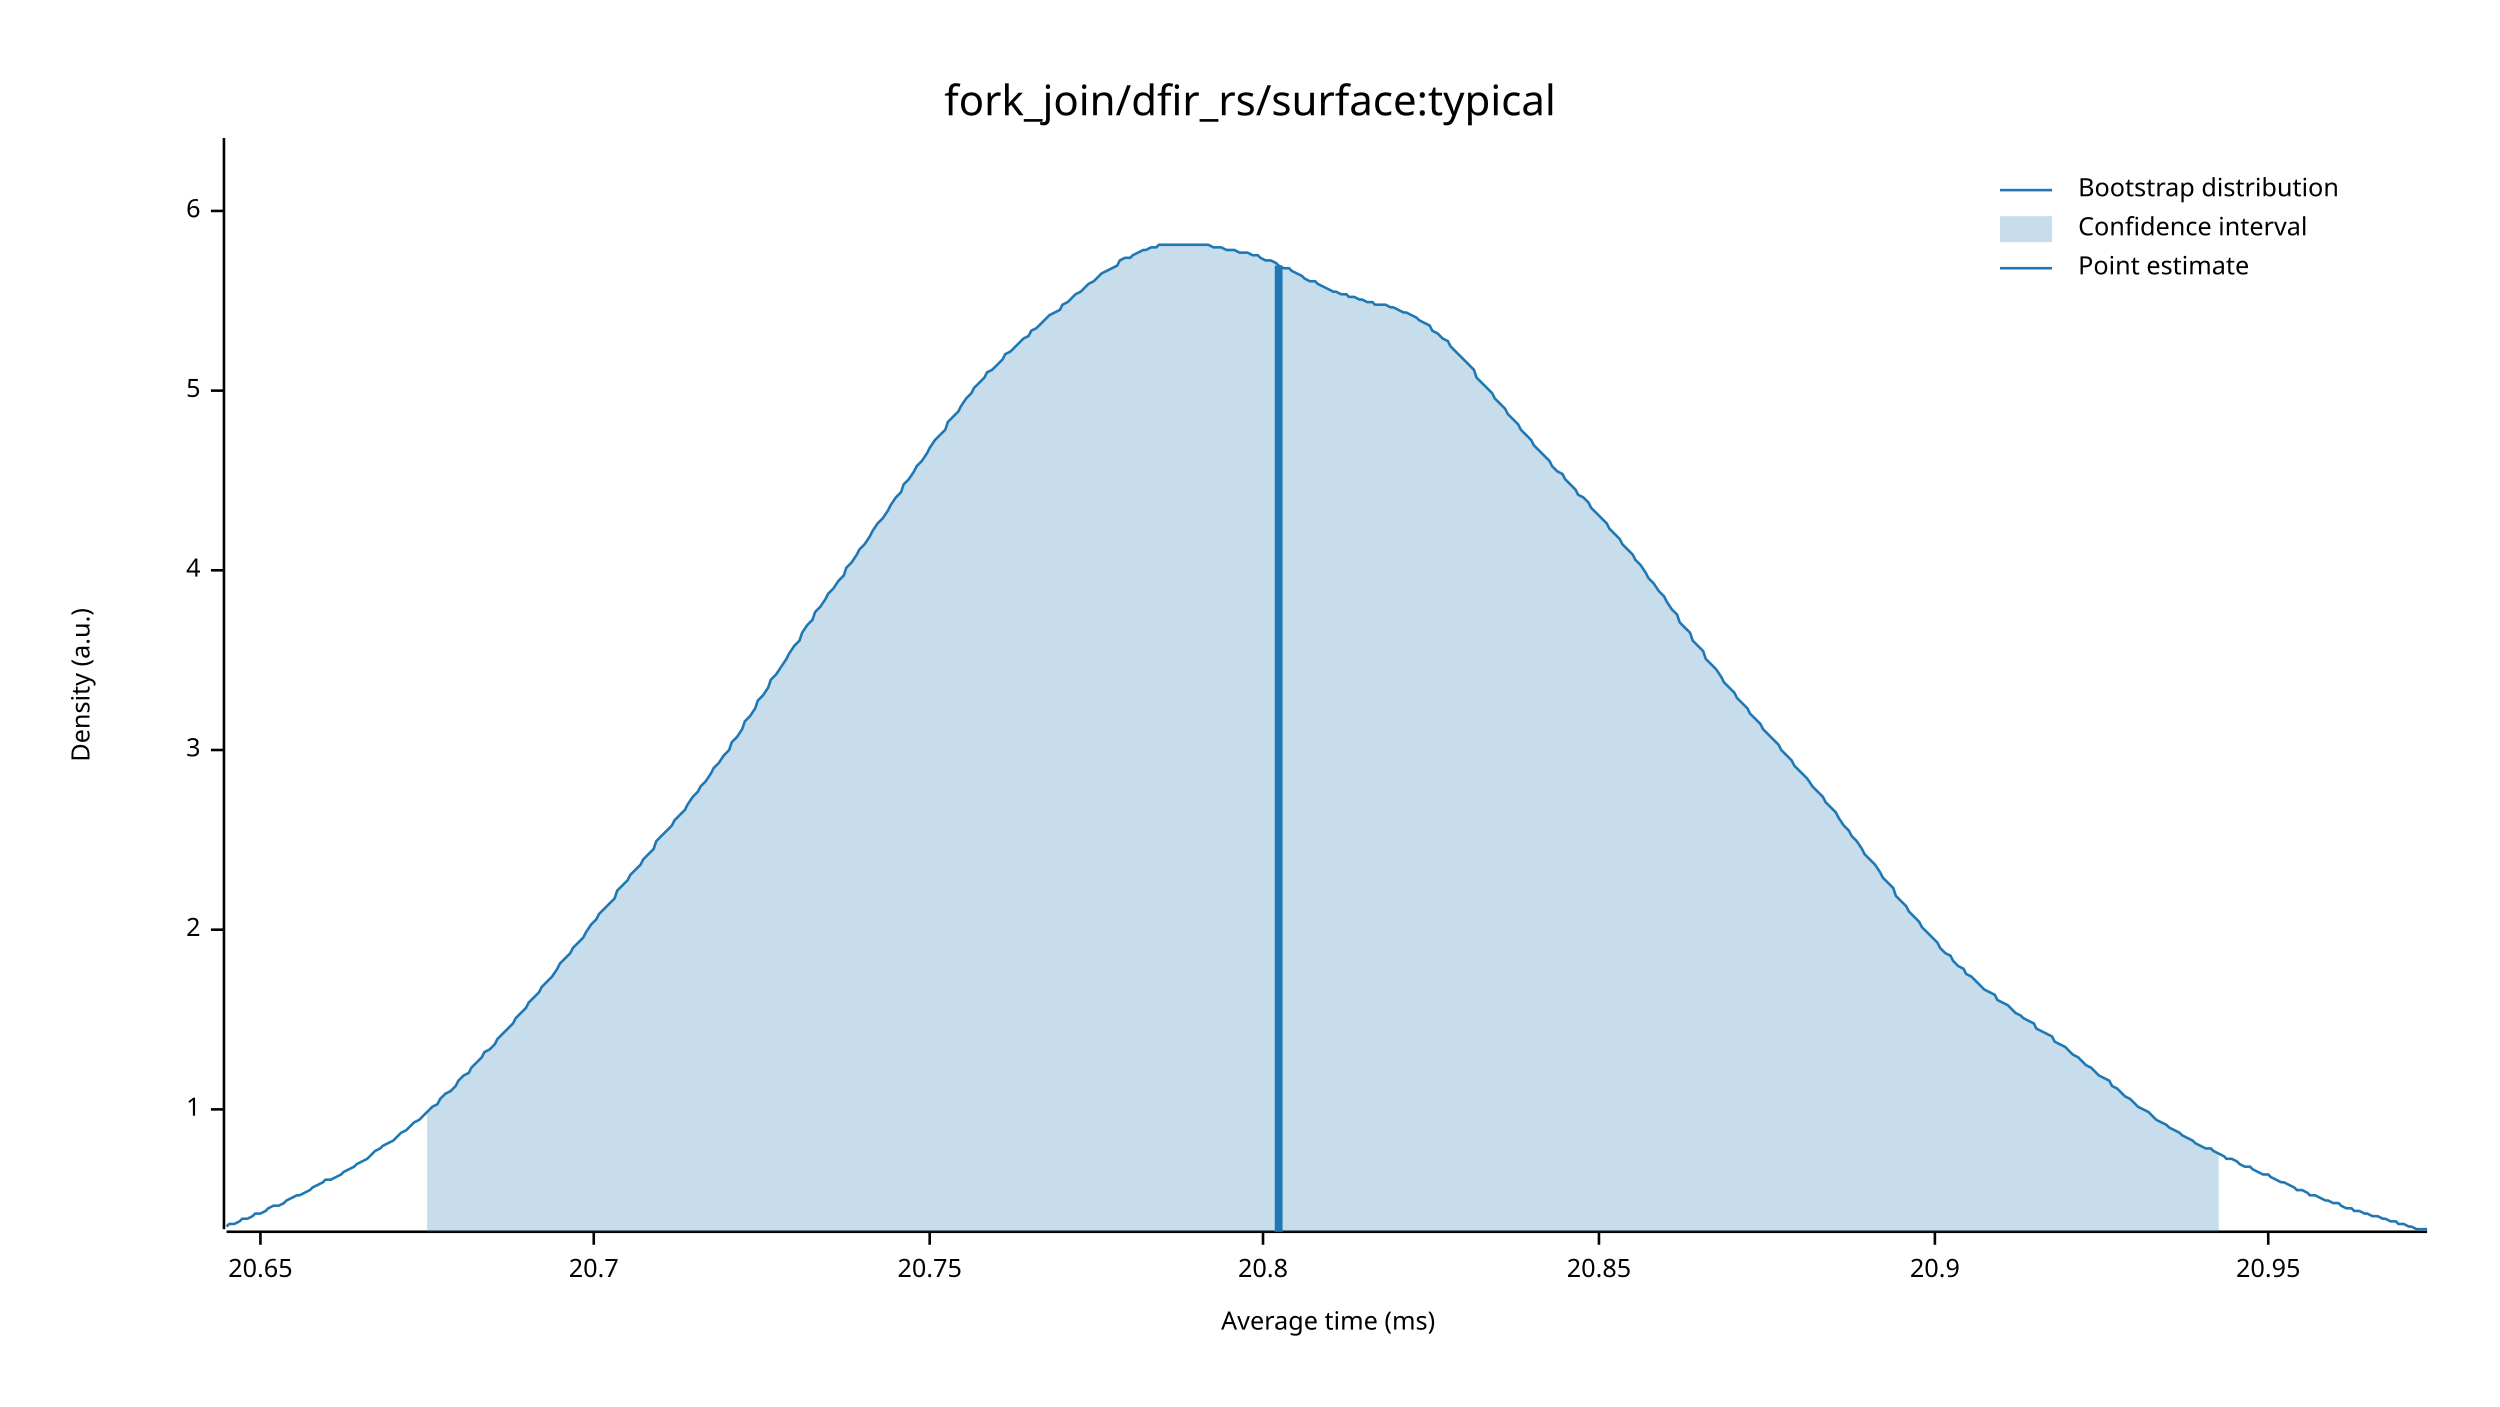
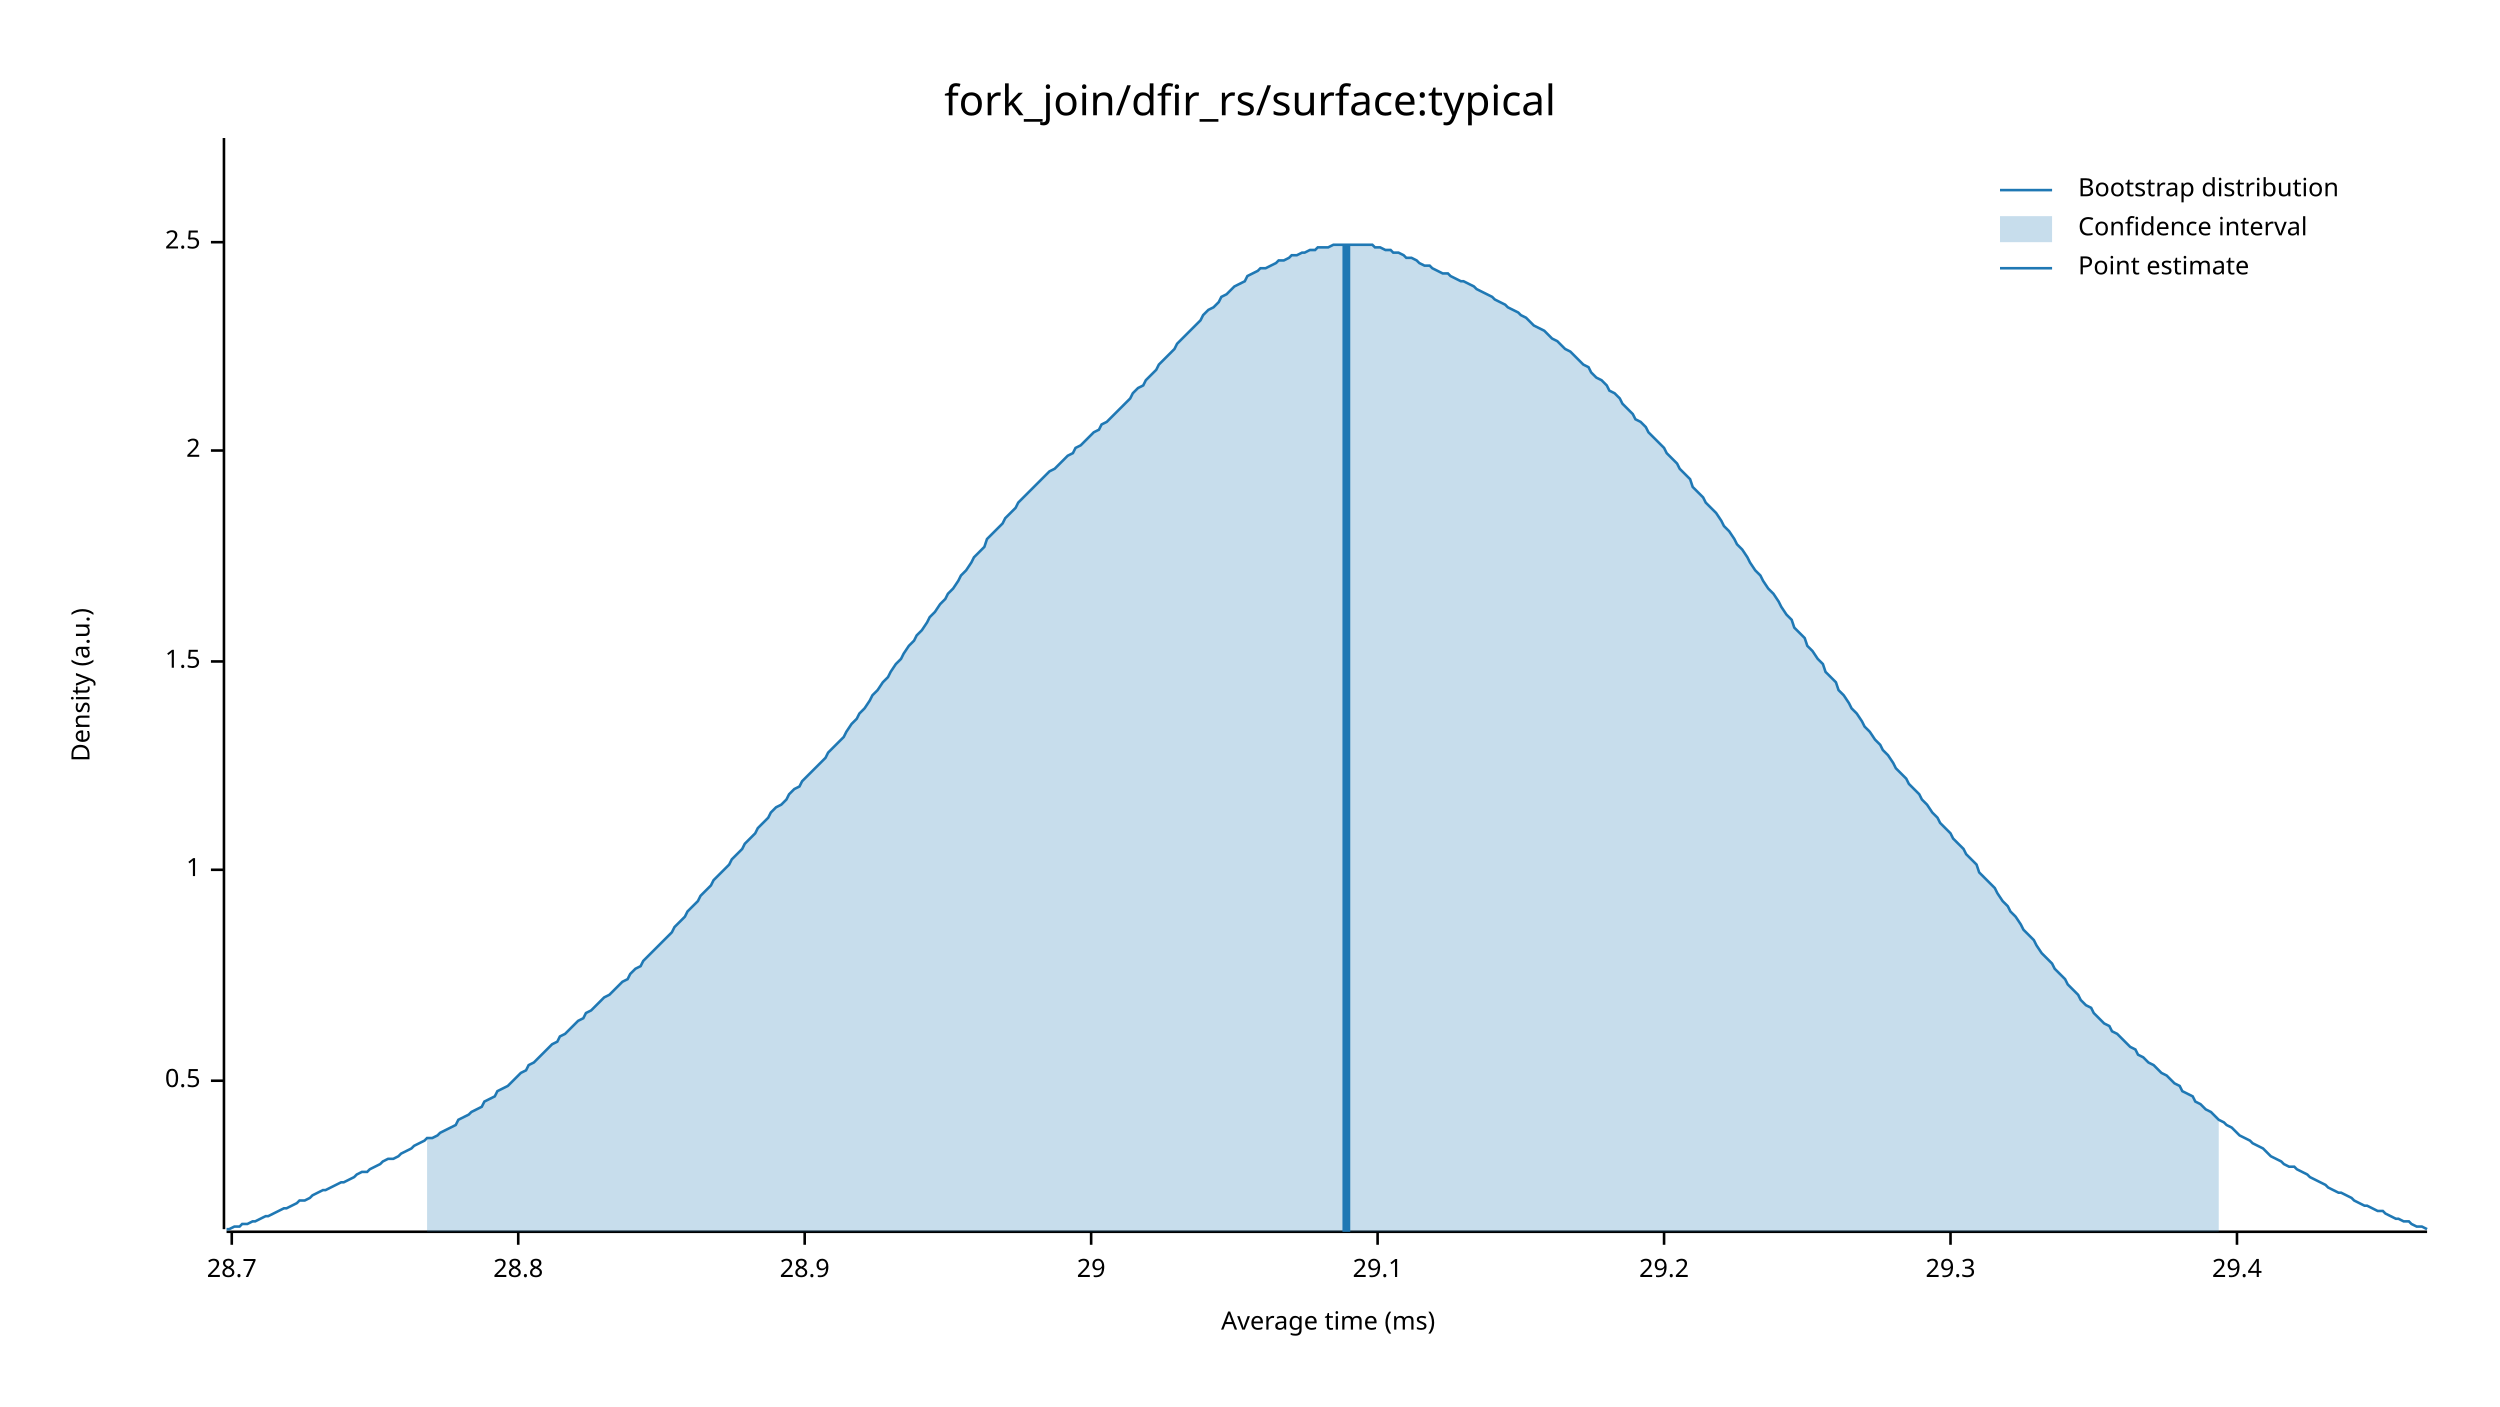
<svg xmlns="http://www.w3.org/2000/svg" width="960" height="540" viewBox="0 0 960 540">
  <text x="480" y="32" dy="0.76em" text-anchor="middle" font-family="sans-serif" font-size="16.129" opacity="1" fill="#000000">
fork_join/dfir_rs/surface:typical
</text>
  <text x="27" y="263" dy="0.76em" text-anchor="middle" font-family="sans-serif" font-size="9.677" opacity="1" fill="#000000" transform="rotate(270, 27, 263)">
Density (a.u.)
</text>
  <text x="510" y="513" dy="-0.5ex" text-anchor="middle" font-family="sans-serif" font-size="9.677" opacity="1" fill="#000000">
Average time (ms)
</text>
  <polyline fill="none" opacity="1" stroke="#000000" stroke-width="1" points="86,53 86,472 " />
-   <text x="77" y="426" dy="0.5ex" text-anchor="end" font-family="sans-serif" font-size="9.677" opacity="1" fill="#000000">
+   <text x="77" y="415" dy="0.5ex" text-anchor="end" font-family="sans-serif" font-size="9.677" opacity="1" fill="#000000">
+ 0.5
+ </text>
+   <polyline fill="none" opacity="1" stroke="#000000" stroke-width="1" points="81,415 86,415 " />
+   <text x="77" y="334" dy="0.5ex" text-anchor="end" font-family="sans-serif" font-size="9.677" opacity="1" fill="#000000">
1
</text>
-   <polyline fill="none" opacity="1" stroke="#000000" stroke-width="1" points="81,426 86,426 " />
-   <text x="77" y="357" dy="0.5ex" text-anchor="end" font-family="sans-serif" font-size="9.677" opacity="1" fill="#000000">
+   <polyline fill="none" opacity="1" stroke="#000000" stroke-width="1" points="81,334 86,334 " />
+   <text x="77" y="254" dy="0.5ex" text-anchor="end" font-family="sans-serif" font-size="9.677" opacity="1" fill="#000000">
+ 1.5
+ </text>
+   <polyline fill="none" opacity="1" stroke="#000000" stroke-width="1" points="81,254 86,254 " />
+   <text x="77" y="173" dy="0.5ex" text-anchor="end" font-family="sans-serif" font-size="9.677" opacity="1" fill="#000000">
2
</text>
-   <polyline fill="none" opacity="1" stroke="#000000" stroke-width="1" points="81,357 86,357 " />
-   <text x="77" y="288" dy="0.5ex" text-anchor="end" font-family="sans-serif" font-size="9.677" opacity="1" fill="#000000">
- 3
+   <polyline fill="none" opacity="1" stroke="#000000" stroke-width="1" points="81,173 86,173 " />
+   <text x="77" y="93" dy="0.5ex" text-anchor="end" font-family="sans-serif" font-size="9.677" opacity="1" fill="#000000">
+ 2.5
</text>
-   <polyline fill="none" opacity="1" stroke="#000000" stroke-width="1" points="81,288 86,288 " />
-   <text x="77" y="219" dy="0.5ex" text-anchor="end" font-family="sans-serif" font-size="9.677" opacity="1" fill="#000000">
- 4
+   <polyline fill="none" opacity="1" stroke="#000000" stroke-width="1" points="81,93 86,93 " />
+   <polyline fill="none" opacity="1" stroke="#000000" stroke-width="1" points="87,473 932,473 " />
+   <text x="89" y="483" dy="0.76em" text-anchor="middle" font-family="sans-serif" font-size="9.677" opacity="1" fill="#000000">
+ 28.7
</text>
-   <polyline fill="none" opacity="1" stroke="#000000" stroke-width="1" points="81,219 86,219 " />
-   <text x="77" y="150" dy="0.5ex" text-anchor="end" font-family="sans-serif" font-size="9.677" opacity="1" fill="#000000">
- 5
+   <polyline fill="none" opacity="1" stroke="#000000" stroke-width="1" points="89,473 89,478 " />
+   <text x="199" y="483" dy="0.76em" text-anchor="middle" font-family="sans-serif" font-size="9.677" opacity="1" fill="#000000">
+ 28.8
</text>
-   <polyline fill="none" opacity="1" stroke="#000000" stroke-width="1" points="81,150 86,150 " />
-   <text x="77" y="81" dy="0.5ex" text-anchor="end" font-family="sans-serif" font-size="9.677" opacity="1" fill="#000000">
- 6
+   <polyline fill="none" opacity="1" stroke="#000000" stroke-width="1" points="199,473 199,478 " />
+   <text x="309" y="483" dy="0.76em" text-anchor="middle" font-family="sans-serif" font-size="9.677" opacity="1" fill="#000000">
+ 28.9
</text>
-   <polyline fill="none" opacity="1" stroke="#000000" stroke-width="1" points="81,81 86,81 " />
-   <polyline fill="none" opacity="1" stroke="#000000" stroke-width="1" points="87,473 932,473 " />
-   <text x="100" y="483" dy="0.76em" text-anchor="middle" font-family="sans-serif" font-size="9.677" opacity="1" fill="#000000">
- 20.65
+   <polyline fill="none" opacity="1" stroke="#000000" stroke-width="1" points="309,473 309,478 " />
+   <text x="419" y="483" dy="0.76em" text-anchor="middle" font-family="sans-serif" font-size="9.677" opacity="1" fill="#000000">
+ 29
</text>
-   <polyline fill="none" opacity="1" stroke="#000000" stroke-width="1" points="100,473 100,478 " />
-   <text x="228" y="483" dy="0.76em" text-anchor="middle" font-family="sans-serif" font-size="9.677" opacity="1" fill="#000000">
- 20.7
+   <polyline fill="none" opacity="1" stroke="#000000" stroke-width="1" points="419,473 419,478 " />
+   <text x="529" y="483" dy="0.76em" text-anchor="middle" font-family="sans-serif" font-size="9.677" opacity="1" fill="#000000">
+ 29.1
</text>
-   <polyline fill="none" opacity="1" stroke="#000000" stroke-width="1" points="228,473 228,478 " />
-   <text x="357" y="483" dy="0.76em" text-anchor="middle" font-family="sans-serif" font-size="9.677" opacity="1" fill="#000000">
- 20.75
+   <polyline fill="none" opacity="1" stroke="#000000" stroke-width="1" points="529,473 529,478 " />
+   <text x="639" y="483" dy="0.76em" text-anchor="middle" font-family="sans-serif" font-size="9.677" opacity="1" fill="#000000">
+ 29.2
</text>
-   <polyline fill="none" opacity="1" stroke="#000000" stroke-width="1" points="357,473 357,478 " />
-   <text x="485" y="483" dy="0.76em" text-anchor="middle" font-family="sans-serif" font-size="9.677" opacity="1" fill="#000000">
- 20.8
+   <polyline fill="none" opacity="1" stroke="#000000" stroke-width="1" points="639,473 639,478 " />
+   <text x="749" y="483" dy="0.76em" text-anchor="middle" font-family="sans-serif" font-size="9.677" opacity="1" fill="#000000">
+ 29.3
</text>
-   <polyline fill="none" opacity="1" stroke="#000000" stroke-width="1" points="485,473 485,478 " />
-   <text x="614" y="483" dy="0.76em" text-anchor="middle" font-family="sans-serif" font-size="9.677" opacity="1" fill="#000000">
- 20.85
+   <polyline fill="none" opacity="1" stroke="#000000" stroke-width="1" points="749,473 749,478 " />
+   <text x="859" y="483" dy="0.76em" text-anchor="middle" font-family="sans-serif" font-size="9.677" opacity="1" fill="#000000">
+ 29.4
</text>
-   <polyline fill="none" opacity="1" stroke="#000000" stroke-width="1" points="614,473 614,478 " />
-   <text x="743" y="483" dy="0.76em" text-anchor="middle" font-family="sans-serif" font-size="9.677" opacity="1" fill="#000000">
- 20.9
- </text>
-   <polyline fill="none" opacity="1" stroke="#000000" stroke-width="1" points="743,473 743,478 " />
-   <text x="871" y="483" dy="0.76em" text-anchor="middle" font-family="sans-serif" font-size="9.677" opacity="1" fill="#000000">
- 20.95
- </text>
-   <polyline fill="none" opacity="1" stroke="#000000" stroke-width="1" points="871,473 871,478 " />
-   <polyline fill="none" opacity="1" stroke="#1F78B4" stroke-width="1" points="87,471 88,470 90,470 92,469 93,468 95,468 97,467 98,466 100,466 102,465 103,464 105,463 107,463 109,462 110,461 112,460 114,459 115,459 117,458 119,457 120,456 122,455 124,454 125,453 127,453 129,452 131,451 132,450 134,449 136,448 137,447 139,446 141,445 142,444 144,442 146,441 147,440 149,439 151,438 153,436 154,435 156,434 158,432 159,431 161,430 163,428 164,427 166,425 168,424 169,422 171,420 173,419 175,417 176,415 178,413 180,412 181,410 183,408 185,406 186,404 188,403 190,401 191,399 193,397 195,395 197,393 198,391 200,389 202,387 203,385 205,383 207,381 208,379 210,377 212,375 214,372 215,370 217,368 219,366 220,364 222,362 224,360 225,358 227,355 229,353 230,351 232,349 234,347 236,345 237,342 239,340 241,338 242,336 244,334 246,332 247,330 249,328 251,326 252,323 254,321 256,319 258,317 259,315 261,313 263,311 264,309 266,306 268,304 269,302 271,300 273,297 274,295 276,293 278,290 280,288 281,285 283,283 285,280 286,277 288,275 290,272 291,269 293,267 295,264 296,261 298,259 300,256 302,253 303,251 305,248 307,246 308,243 310,240 312,238 313,235 315,233 317,230 318,228 320,226 322,223 324,221 325,218 327,216 329,213 330,211 332,209 334,206 335,204 337,201 339,199 341,196 342,194 344,191 346,189 347,186 349,184 351,181 352,179 354,177 356,174 357,172 359,169 361,167 363,165 364,162 366,160 368,158 369,156 371,153 373,151 374,149 376,147 378,145 379,143 381,142 383,140 385,138 386,136 388,135 390,133 391,132 393,130 395,129 396,127 398,126 400,124 401,123 403,121 405,120 407,119 408,117 410,116 412,114 413,113 415,112 417,110 418,109 420,108 422,106 423,105 425,104 427,103 429,102 430,100 432,99 434,99 435,98 437,97 439,96 440,96 442,95 444,95 445,94 447,94 449,94 451,94 452,94 454,94 456,94 457,94 459,94 461,94 462,94 464,94 466,95 468,95 469,95 471,96 473,96 474,96 476,97 478,97 479,97 481,98 483,98 484,99 486,100 488,100 490,101 491,102 493,103 495,103 496,104 498,105 500,106 501,107 503,108 505,108 506,109 508,110 510,111 512,112 513,112 515,113 517,113 518,114 520,114 522,115 523,115 525,116 527,116 528,117 530,117 532,117 534,118 535,118 537,119 539,120 540,120 542,121 544,122 545,123 547,124 549,125 550,127 552,128 554,130 556,131 557,133 559,135 561,137 562,138 564,140 566,142 567,145 569,147 571,149 573,151 574,153 576,155 578,157 579,159 581,161 583,163 584,165 586,167 588,169 589,171 591,173 593,175 595,177 596,179 598,181 600,182 601,184 603,186 605,188 606,190 608,191 610,193 611,195 613,197 615,199 617,201 618,203 620,205 622,207 623,209 625,211 627,213 628,215 630,217 632,220 633,222 635,224 637,227 639,229 640,231 642,234 644,236 645,239 647,241 649,243 650,246 652,248 654,250 655,253 657,255 659,257 661,260 662,262 664,264 666,266 667,268 669,270 671,272 672,274 674,276 676,278 677,280 679,282 681,284 683,286 684,288 686,290 688,292 689,294 691,296 693,298 694,299 696,302 698,304 700,306 701,308 703,310 705,312 706,314 708,317 710,319 711,321 713,323 715,326 716,328 718,330 720,332 722,335 723,337 725,339 727,341 728,344 730,346 732,348 733,350 735,352 737,354 738,356 740,358 742,360 744,362 745,364 747,366 749,367 750,369 752,371 754,372 755,374 757,375 759,377 760,378 762,380 764,381 766,382 767,384 769,385 771,386 772,387 774,389 776,390 777,391 779,392 781,393 782,395 784,396 786,397 788,398 789,400 791,401 793,402 794,403 796,405 798,406 799,407 801,409 803,410 804,411 806,413 808,414 810,415 811,417 813,418 815,420 816,421 818,422 820,424 821,425 823,426 825,427 827,429 828,430 830,431 832,432 833,433 835,434 837,435 838,436 840,437 842,438 843,439 845,440 847,441 849,441 850,442 852,443 854,444 855,445 857,445 859,446 860,447 862,448 864,448 865,449 867,450 869,451 871,451 872,452 874,453 876,454 877,454 879,455 881,456 882,457 884,457 886,458 887,459 889,459 891,460 893,461 894,461 896,462 898,462 899,463 901,464 903,464 904,465 906,465 908,466 909,466 911,467 913,467 915,468 916,468 918,469 920,469 921,470 923,470 925,471 926,471 928,472 930,472 932,472 " />
-   <polygon opacity="0.25" fill="#1F78B4" points="164,427 166,425 168,424 169,422 171,420 173,419 175,417 176,415 178,413 180,412 181,410 183,408 185,406 186,404 188,403 190,401 191,399 193,397 195,395 197,393 198,391 200,389 202,387 203,385 205,383 207,381 208,379 210,377 212,375 214,372 215,370 217,368 219,366 220,364 222,362 224,360 225,358 227,355 229,353 230,351 232,349 234,347 236,345 237,342 239,340 241,338 242,336 244,334 246,332 247,330 249,328 251,326 252,323 254,321 256,319 258,317 259,315 261,313 263,311 264,309 266,306 268,304 269,302 271,300 273,297 274,295 276,293 278,290 280,288 281,285 283,283 285,280 286,277 288,275 290,272 291,269 293,267 295,264 296,261 298,259 300,256 302,253 303,251 305,248 307,246 308,243 310,240 312,238 313,235 315,233 317,230 318,228 320,226 322,223 324,221 325,218 327,216 329,213 330,211 332,209 334,206 335,204 337,201 339,199 341,196 342,194 344,191 346,189 347,186 349,184 351,181 352,179 354,177 356,174 357,172 359,169 361,167 363,165 364,162 366,160 368,158 369,156 371,153 373,151 374,149 376,147 378,145 379,143 381,142 383,140 385,138 386,136 388,135 390,133 391,132 393,130 395,129 396,127 398,126 400,124 401,123 403,121 405,120 407,119 408,117 410,116 412,114 413,113 415,112 417,110 418,109 420,108 422,106 423,105 425,104 427,103 429,102 430,100 432,99 434,99 435,98 437,97 439,96 440,96 442,95 444,95 445,94 447,94 449,94 451,94 452,94 454,94 456,94 457,94 459,94 461,94 462,94 464,94 466,95 468,95 469,95 471,96 473,96 474,96 476,97 478,97 479,97 481,98 483,98 484,99 486,100 488,100 490,101 491,102 493,103 495,103 496,104 498,105 500,106 501,107 503,108 505,108 506,109 508,110 510,111 512,112 513,112 515,113 517,113 518,114 520,114 522,115 523,115 525,116 527,116 528,117 530,117 532,117 534,118 535,118 537,119 539,120 540,120 542,121 544,122 545,123 547,124 549,125 550,127 552,128 554,130 556,131 557,133 559,135 561,137 562,138 564,140 566,142 567,145 569,147 571,149 573,151 574,153 576,155 578,157 579,159 581,161 583,163 584,165 586,167 588,169 589,171 591,173 593,175 595,177 596,179 598,181 600,182 601,184 603,186 605,188 606,190 608,191 610,193 611,195 613,197 615,199 617,201 618,203 620,205 622,207 623,209 625,211 627,213 628,215 630,217 632,220 633,222 635,224 637,227 639,229 640,231 642,234 644,236 645,239 647,241 649,243 650,246 652,248 654,250 655,253 657,255 659,257 661,260 662,262 664,264 666,266 667,268 669,270 671,272 672,274 674,276 676,278 677,280 679,282 681,284 683,286 684,288 686,290 688,292 689,294 691,296 693,298 694,299 696,302 698,304 700,306 701,308 703,310 705,312 706,314 708,317 710,319 711,321 713,323 715,326 716,328 718,330 720,332 722,335 723,337 725,339 727,341 728,344 730,346 732,348 733,350 735,352 737,354 738,356 740,358 742,360 744,362 745,364 747,366 749,367 750,369 752,371 754,372 755,374 757,375 759,377 760,378 762,380 764,381 766,382 767,384 769,385 771,386 772,387 774,389 776,390 777,391 779,392 781,393 782,395 784,396 786,397 788,398 789,400 791,401 793,402 794,403 796,405 798,406 799,407 801,409 803,410 804,411 806,413 808,414 810,415 811,417 813,418 815,420 816,421 818,422 820,424 821,425 823,426 825,427 827,429 828,430 830,431 832,432 833,433 835,434 837,435 838,436 840,437 842,438 843,439 845,440 847,441 849,441 850,442 852,443 852,473 164,473 " />
-   <polyline fill="none" opacity="1" stroke="#1F78B4" stroke-width="3" points="491,473 491,102 " />
+   <polyline fill="none" opacity="1" stroke="#000000" stroke-width="1" points="859,473 859,478 " />
+   <polyline fill="none" opacity="1" stroke="#1F78B4" stroke-width="1" points="87,472 88,472 90,471 92,471 93,470 95,470 97,469 98,469 100,468 102,467 103,467 105,466 107,465 109,464 110,464 112,463 114,462 115,461 117,461 119,460 120,459 122,458 124,457 125,457 127,456 129,455 131,454 132,454 134,453 136,452 137,451 139,450 141,450 142,449 144,448 146,447 147,446 149,445 151,445 153,444 154,443 156,442 158,441 159,440 161,439 163,438 164,437 166,437 168,436 169,435 171,434 173,433 175,432 176,430 178,429 180,428 181,427 183,426 185,425 186,423 188,422 190,421 191,419 193,418 195,417 197,415 198,414 200,412 202,411 203,409 205,408 207,406 208,405 210,403 212,401 214,400 215,398 217,397 219,395 220,394 222,392 224,391 225,389 227,388 229,386 230,385 232,383 234,382 236,380 237,379 239,377 241,376 242,374 244,372 246,371 247,369 249,367 251,365 252,364 254,362 256,360 258,358 259,356 261,354 263,352 264,350 266,348 268,346 269,344 271,342 273,340 274,338 276,336 278,334 280,332 281,330 283,328 285,326 286,324 288,322 290,320 291,318 293,316 295,314 296,312 298,310 300,309 302,307 303,305 305,303 307,302 308,300 310,298 312,296 313,295 315,293 317,291 318,289 320,287 322,285 324,283 325,281 327,278 329,276 330,274 332,272 334,269 335,267 337,265 339,262 341,260 342,258 344,255 346,253 347,251 349,248 351,246 352,244 354,242 356,239 357,237 359,235 361,232 363,230 364,228 366,226 368,223 369,221 371,219 373,216 374,214 376,212 378,210 379,207 381,205 383,203 385,201 386,199 388,197 390,195 391,193 393,191 395,189 396,188 398,186 400,184 401,183 403,181 405,180 407,178 408,177 410,175 412,174 413,172 415,171 417,169 418,168 420,166 422,165 423,163 425,162 427,160 429,158 430,157 432,155 434,153 435,151 437,149 439,148 440,146 442,144 444,142 445,140 447,138 449,136 451,134 452,132 454,130 456,128 457,127 459,125 461,123 462,121 464,119 466,118 468,116 469,114 471,113 473,111 474,110 476,109 478,108 479,106 481,105 483,104 484,103 486,103 488,102 490,101 491,100 493,100 495,99 496,98 498,98 500,97 501,97 503,96 505,96 506,95 508,95 510,95 512,94 513,94 515,94 517,94 518,94 520,94 522,94 523,94 525,94 527,94 528,95 530,95 532,96 534,96 535,97 537,97 539,98 540,99 542,99 544,100 545,101 547,102 549,102 550,103 552,104 554,105 556,105 557,106 559,107 561,108 562,108 564,109 566,110 567,111 569,112 571,113 573,114 574,115 576,116 578,117 579,118 581,119 583,120 584,121 586,122 588,124 589,125 591,126 593,127 595,129 596,130 598,131 600,133 601,134 603,135 605,137 606,138 608,140 610,141 611,143 613,145 615,146 617,148 618,150 620,151 622,153 623,155 625,157 627,159 628,161 630,162 632,164 633,166 635,168 637,170 639,172 640,174 642,176 644,178 645,180 647,182 649,184 650,187 652,189 654,191 655,193 657,195 659,197 661,200 662,202 664,204 666,207 667,209 669,211 671,214 672,216 674,219 676,221 677,223 679,226 681,228 683,231 684,233 686,236 688,238 689,241 691,243 693,245 694,248 696,250 698,253 700,255 701,258 703,260 705,262 706,265 708,267 710,270 711,272 713,274 715,277 716,279 718,281 720,284 722,286 723,288 725,290 727,293 728,295 730,297 732,299 733,301 735,303 737,305 738,307 740,309 742,312 744,314 745,316 747,318 749,320 750,322 752,324 754,326 755,328 757,330 759,332 760,335 762,337 764,339 766,341 767,343 769,346 771,348 772,350 774,352 776,355 777,357 779,359 781,361 782,363 784,366 786,368 788,370 789,372 791,374 793,376 794,378 796,380 798,382 799,384 801,386 803,387 804,389 806,391 808,393 810,394 811,396 813,397 815,399 816,400 818,402 820,403 821,405 823,406 825,408 827,409 828,410 830,412 832,413 833,414 835,416 837,417 838,419 840,420 842,421 843,423 845,424 847,426 849,427 850,428 852,430 854,431 855,432 857,433 859,435 860,436 862,437 864,438 865,439 867,440 869,441 871,443 872,444 874,445 876,446 877,447 879,448 881,448 882,449 884,450 886,451 887,452 889,453 891,454 893,455 894,456 896,457 898,458 899,458 901,459 903,460 904,461 906,462 908,463 909,463 911,464 913,465 915,465 916,466 918,467 920,468 921,468 923,469 925,469 926,470 928,471 930,471 932,472 " />
+   <polygon opacity="0.25" fill="#1F78B4" points="164,437 166,437 168,436 169,435 171,434 173,433 175,432 176,430 178,429 180,428 181,427 183,426 185,425 186,423 188,422 190,421 191,419 193,418 195,417 197,415 198,414 200,412 202,411 203,409 205,408 207,406 208,405 210,403 212,401 214,400 215,398 217,397 219,395 220,394 222,392 224,391 225,389 227,388 229,386 230,385 232,383 234,382 236,380 237,379 239,377 241,376 242,374 244,372 246,371 247,369 249,367 251,365 252,364 254,362 256,360 258,358 259,356 261,354 263,352 264,350 266,348 268,346 269,344 271,342 273,340 274,338 276,336 278,334 280,332 281,330 283,328 285,326 286,324 288,322 290,320 291,318 293,316 295,314 296,312 298,310 300,309 302,307 303,305 305,303 307,302 308,300 310,298 312,296 313,295 315,293 317,291 318,289 320,287 322,285 324,283 325,281 327,278 329,276 330,274 332,272 334,269 335,267 337,265 339,262 341,260 342,258 344,255 346,253 347,251 349,248 351,246 352,244 354,242 356,239 357,237 359,235 361,232 363,230 364,228 366,226 368,223 369,221 371,219 373,216 374,214 376,212 378,210 379,207 381,205 383,203 385,201 386,199 388,197 390,195 391,193 393,191 395,189 396,188 398,186 400,184 401,183 403,181 405,180 407,178 408,177 410,175 412,174 413,172 415,171 417,169 418,168 420,166 422,165 423,163 425,162 427,160 429,158 430,157 432,155 434,153 435,151 437,149 439,148 440,146 442,144 444,142 445,140 447,138 449,136 451,134 452,132 454,130 456,128 457,127 459,125 461,123 462,121 464,119 466,118 468,116 469,114 471,113 473,111 474,110 476,109 478,108 479,106 481,105 483,104 484,103 486,103 488,102 490,101 491,100 493,100 495,99 496,98 498,98 500,97 501,97 503,96 505,96 506,95 508,95 510,95 512,94 513,94 515,94 517,94 518,94 520,94 522,94 523,94 525,94 527,94 528,95 530,95 532,96 534,96 535,97 537,97 539,98 540,99 542,99 544,100 545,101 547,102 549,102 550,103 552,104 554,105 556,105 557,106 559,107 561,108 562,108 564,109 566,110 567,111 569,112 571,113 573,114 574,115 576,116 578,117 579,118 581,119 583,120 584,121 586,122 588,124 589,125 591,126 593,127 595,129 596,130 598,131 600,133 601,134 603,135 605,137 606,138 608,140 610,141 611,143 613,145 615,146 617,148 618,150 620,151 622,153 623,155 625,157 627,159 628,161 630,162 632,164 633,166 635,168 637,170 639,172 640,174 642,176 644,178 645,180 647,182 649,184 650,187 652,189 654,191 655,193 657,195 659,197 661,200 662,202 664,204 666,207 667,209 669,211 671,214 672,216 674,219 676,221 677,223 679,226 681,228 683,231 684,233 686,236 688,238 689,241 691,243 693,245 694,248 696,250 698,253 700,255 701,258 703,260 705,262 706,265 708,267 710,270 711,272 713,274 715,277 716,279 718,281 720,284 722,286 723,288 725,290 727,293 728,295 730,297 732,299 733,301 735,303 737,305 738,307 740,309 742,312 744,314 745,316 747,318 749,320 750,322 752,324 754,326 755,328 757,330 759,332 760,335 762,337 764,339 766,341 767,343 769,346 771,348 772,350 774,352 776,355 777,357 779,359 781,361 782,363 784,366 786,368 788,370 789,372 791,374 793,376 794,378 796,380 798,382 799,384 801,386 803,387 804,389 806,391 808,393 810,394 811,396 813,397 815,399 816,400 818,402 820,403 821,405 823,406 825,408 827,409 828,410 830,412 832,413 833,414 835,416 837,417 838,419 840,420 842,421 843,423 845,424 847,426 849,427 850,428 852,430 852,473 164,473 " />
+   <polyline fill="none" opacity="1" stroke="#1F78B4" stroke-width="3" points="517,473 517,94 " />
  <text x="798" y="68" dy="0.76em" text-anchor="start" font-family="sans-serif" font-size="9.677" opacity="1" fill="#000000">
Bootstrap distribution
</text>
  <text x="798" y="83" dy="0.76em" text-anchor="start" font-family="sans-serif" font-size="9.677" opacity="1" fill="#000000">
Confidence interval
</text>
  <text x="798" y="98" dy="0.76em" text-anchor="start" font-family="sans-serif" font-size="9.677" opacity="1" fill="#000000">
Point estimate
</text>
  <polyline fill="none" opacity="1" stroke="#1F78B4" stroke-width="1" points="768,73 788,73 " />
  <rect x="768" y="83" width="20" height="10" opacity="0.25" fill="#1F78B4" stroke="none" />
  <polyline fill="none" opacity="1" stroke="#1F78B4" stroke-width="1" points="768,103 788,103 " />
</svg>
